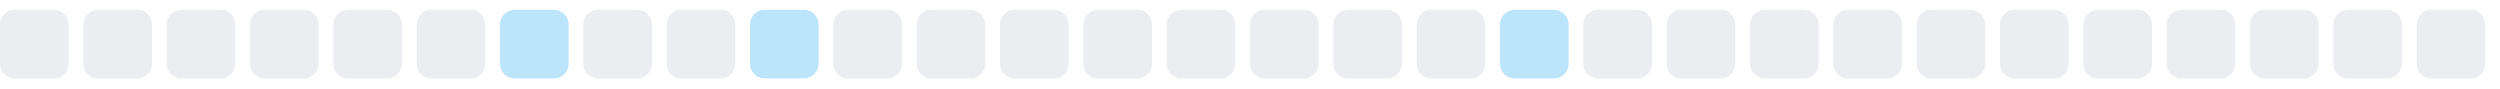
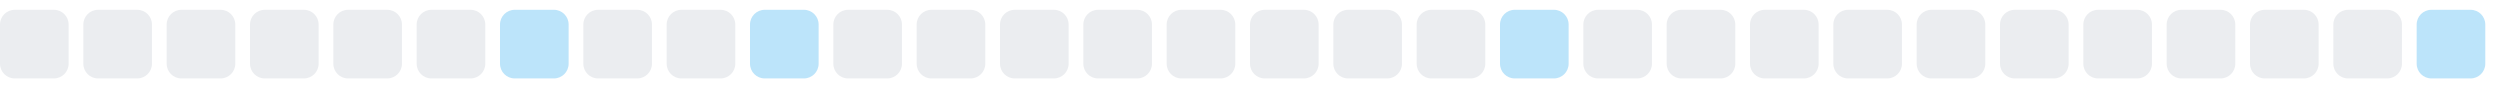
<svg xmlns="http://www.w3.org/2000/svg" width="255" height="9">
  <style>
        .level0 { fill: #ebedf0; }
        .level1 { fill: #bce4fa; }
        .level2 { fill: #75c7f7; }
        .level3 { fill: #30a9f2; }
        .level4 { fill: #008ee6; }
        @media (prefers-color-scheme: dark) {
          .level0 { fill: #161b22; }
          .level1 { fill: #0b3b5c; }
          .level2 { fill: #0a6299; }
          .level3 { fill: #008ee6; }
          .level4 { fill: #5bc4ff; }
        }
      </style>
  <rect x="0.0" y="1" width="7" height="7" rx="1.5" ry="1.5" class="level0" />
  <rect x="8.5" y="1" width="7" height="7" rx="1.5" ry="1.5" class="level0" />
  <rect x="17.0" y="1" width="7" height="7" rx="1.5" ry="1.5" class="level0" />
  <rect x="25.5" y="1" width="7" height="7" rx="1.5" ry="1.5" class="level0" />
  <rect x="34.0" y="1" width="7" height="7" rx="1.5" ry="1.5" class="level0" />
  <rect x="42.5" y="1" width="7" height="7" rx="1.5" ry="1.5" class="level0" />
  <rect x="51.0" y="1" width="7" height="7" rx="1.5" ry="1.5" class="level1" />
  <rect x="59.5" y="1" width="7" height="7" rx="1.5" ry="1.5" class="level0" />
  <rect x="68.0" y="1" width="7" height="7" rx="1.5" ry="1.5" class="level0" />
  <rect x="76.5" y="1" width="7" height="7" rx="1.5" ry="1.5" class="level1" />
  <rect x="85.0" y="1" width="7" height="7" rx="1.5" ry="1.5" class="level0" />
  <rect x="93.5" y="1" width="7" height="7" rx="1.5" ry="1.5" class="level0" />
  <rect x="102.0" y="1" width="7" height="7" rx="1.5" ry="1.5" class="level0" />
  <rect x="110.5" y="1" width="7" height="7" rx="1.5" ry="1.5" class="level0" />
  <rect x="119.0" y="1" width="7" height="7" rx="1.5" ry="1.5" class="level0" />
  <rect x="127.5" y="1" width="7" height="7" rx="1.5" ry="1.5" class="level0" />
  <rect x="136.0" y="1" width="7" height="7" rx="1.5" ry="1.5" class="level0" />
  <rect x="144.5" y="1" width="7" height="7" rx="1.5" ry="1.5" class="level0" />
  <rect x="153.0" y="1" width="7" height="7" rx="1.5" ry="1.5" class="level1" />
  <rect x="161.5" y="1" width="7" height="7" rx="1.5" ry="1.5" class="level0" />
  <rect x="170.0" y="1" width="7" height="7" rx="1.5" ry="1.5" class="level0" />
  <rect x="178.5" y="1" width="7" height="7" rx="1.5" ry="1.5" class="level0" />
  <rect x="187.0" y="1" width="7" height="7" rx="1.5" ry="1.5" class="level0" />
  <rect x="195.5" y="1" width="7" height="7" rx="1.5" ry="1.5" class="level0" />
  <rect x="204.0" y="1" width="7" height="7" rx="1.5" ry="1.5" class="level0" />
  <rect x="212.5" y="1" width="7" height="7" rx="1.5" ry="1.5" class="level0" />
  <rect x="221.0" y="1" width="7" height="7" rx="1.5" ry="1.5" class="level0" />
  <rect x="229.5" y="1" width="7" height="7" rx="1.5" ry="1.5" class="level0" />
  <rect x="238.0" y="1" width="7" height="7" rx="1.5" ry="1.5" class="level0" />
-   <rect x="246.5" y="1" width="7" height="7" rx="1.5" ry="1.5" class="level0" />
+   <rect x="246.5" y="1" width="7" height="7" rx="1.5" ry="1.5" class="level1" />
</svg>
